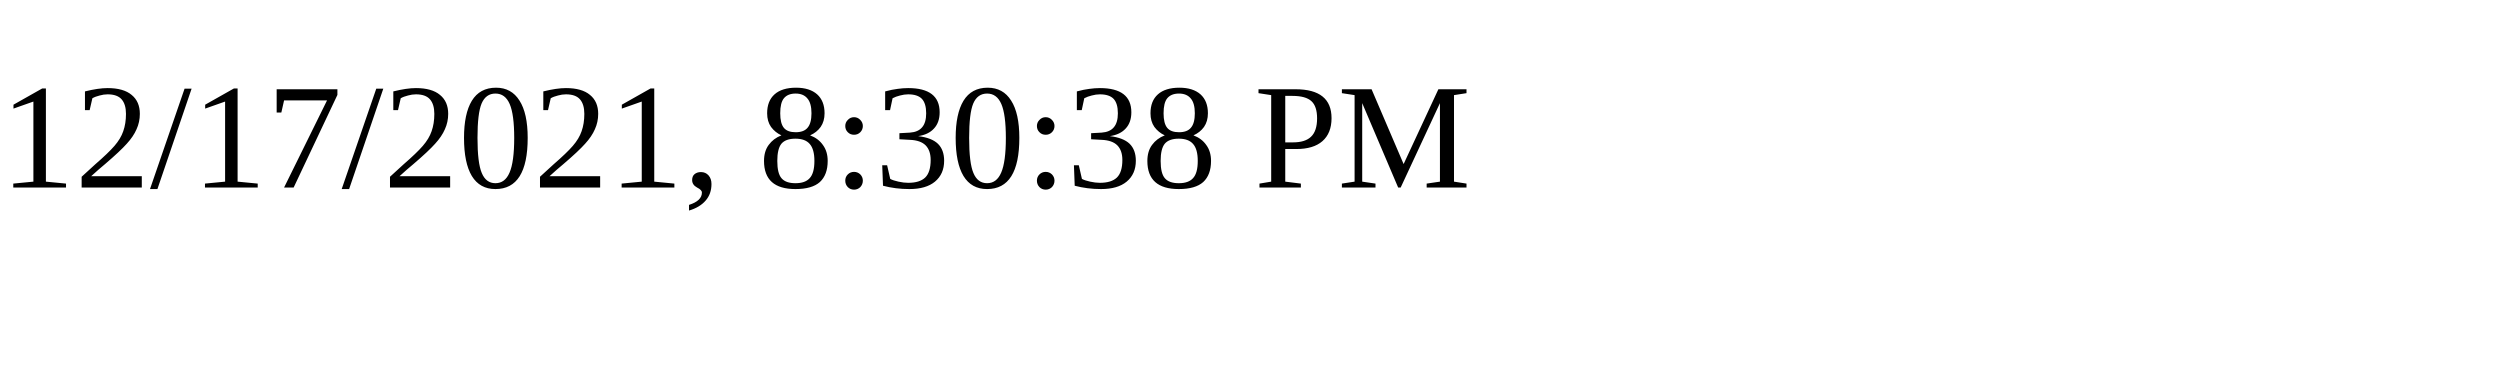
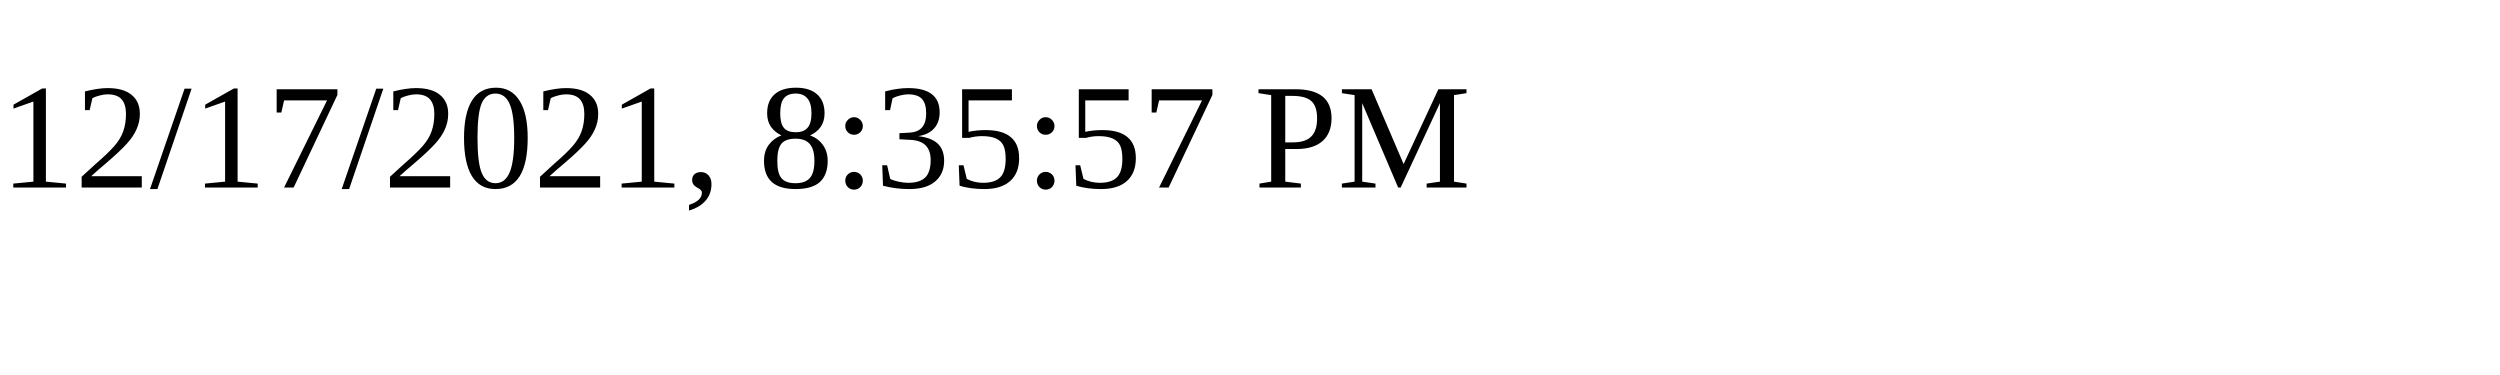
<svg xmlns="http://www.w3.org/2000/svg" height="30" width="200">
-   <text x="0" y="15">12/17/2021, 8:30:38 PM</text>
+   <text x="0" y="15">12/17/2021, 8:35:57 PM</text>
</svg>
